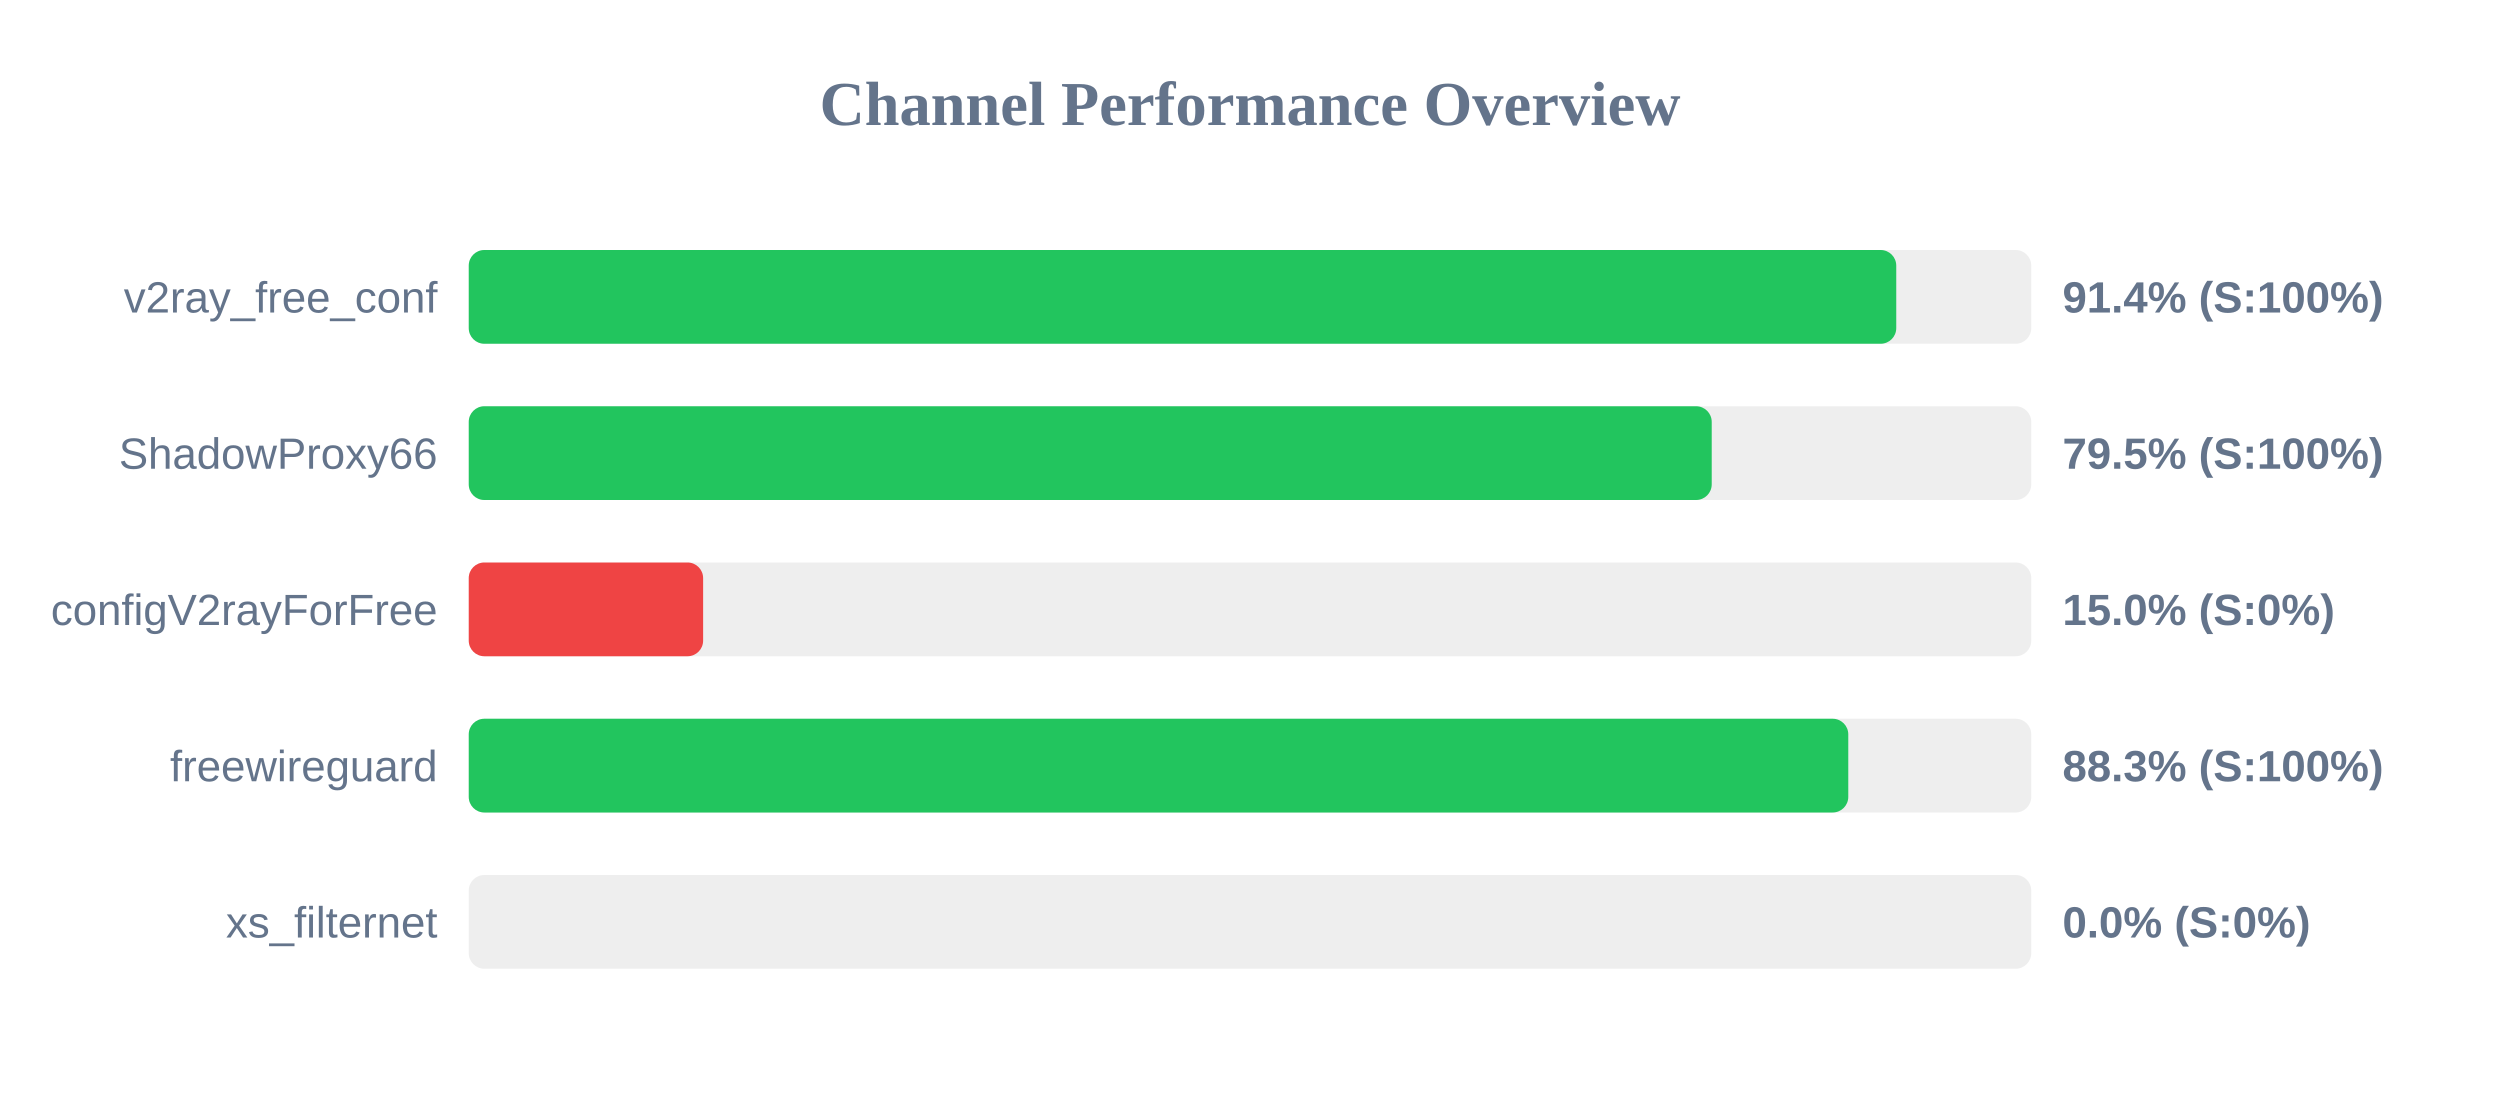
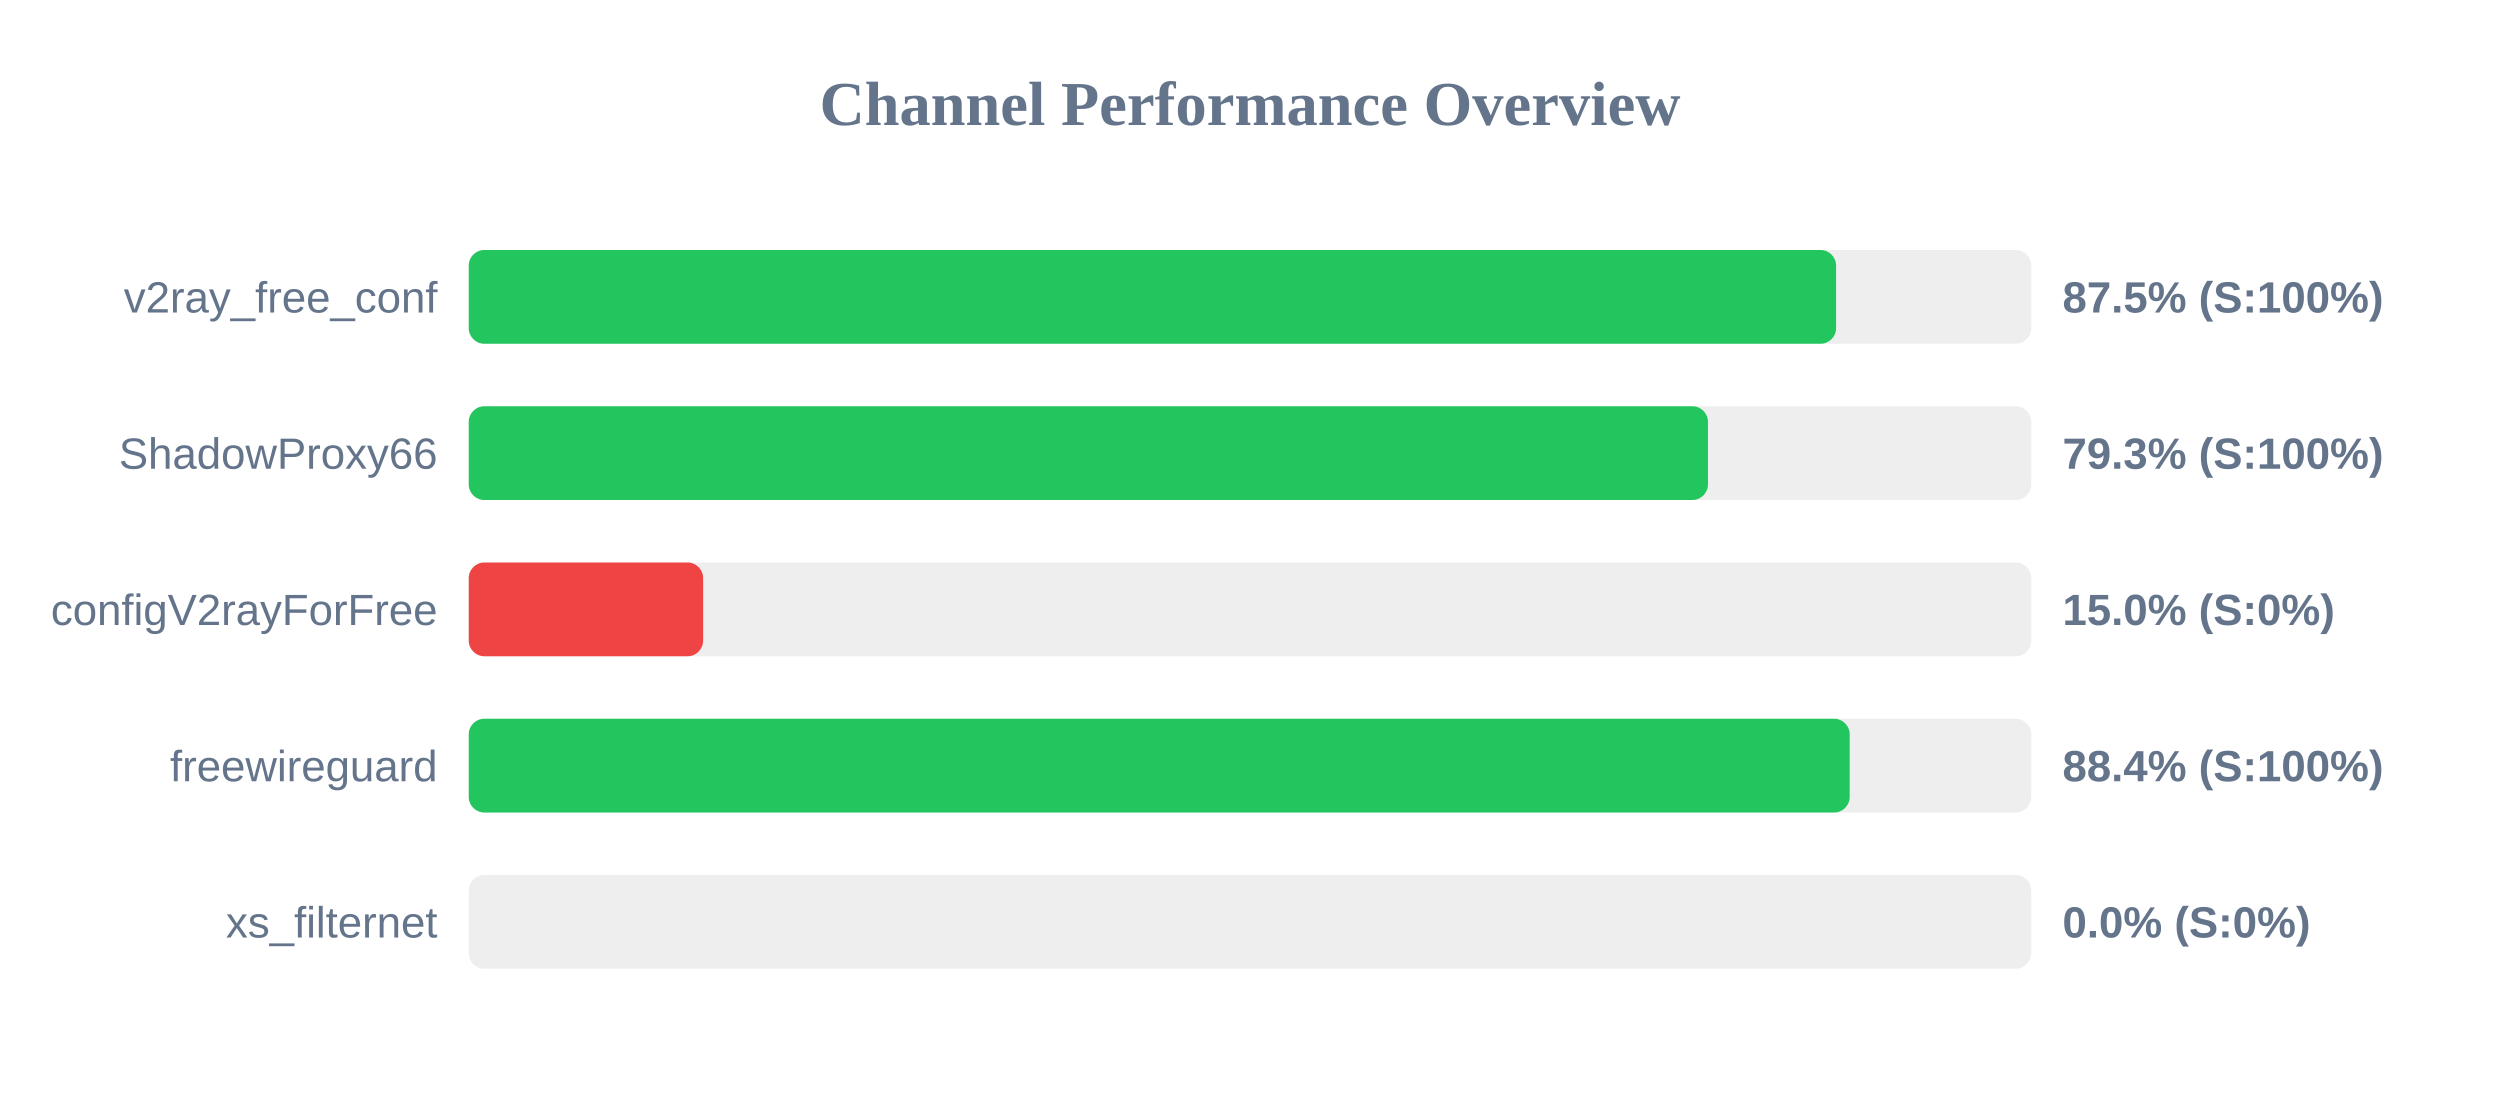
<svg xmlns="http://www.w3.org/2000/svg" width="800" height="350" version="1.1">
  <style>
        .row { font: 14px Arial; fill: #64748b; }
        .score { font: bold 14px Arial; fill: #64748b; }
    </style>
  <text x="400" y="40" text-anchor="middle" font-size="20px" font-weight="bold" fill="#64748b">Channel Performance Overview</text>
  <rect x="150" y="80" width="500" height="30" fill="#eee" rx="5" />
-   <rect x="150" y="80" width="456.8" height="30" fill="#22c55e" rx="5" />
+   <rect x="150" y="80" width="437.55" height="30" fill="#22c55e" rx="5" />
  <text x="140" y="100" text-anchor="end" class="row">v2ray_free_conf</text>
-   <text x="660" y="100" text-anchor="start" class="score">91.4% (S:100%)</text>
+   <text x="660" y="100" text-anchor="start" class="score">87.5% (S:100%)</text>
  <rect x="150" y="130" width="500" height="30" fill="#eee" rx="5" />
-   <rect x="150" y="130" width="397.75" height="30" fill="#22c55e" rx="5" />
+   <rect x="150" y="130" width="396.55" height="30" fill="#22c55e" rx="5" />
  <text x="140" y="150" text-anchor="end" class="row">ShadowProxy66</text>
-   <text x="660" y="150" text-anchor="start" class="score">79.5% (S:100%)</text>
+   <text x="660" y="150" text-anchor="start" class="score">79.3% (S:100%)</text>
  <rect x="150" y="180" width="500" height="30" fill="#eee" rx="5" />
  <rect x="150" y="180" width="75.0" height="30" fill="#ef4444" rx="5" />
  <text x="140" y="200" text-anchor="end" class="row">configV2rayForFree</text>
  <text x="660" y="200" text-anchor="start" class="score">15.0% (S:0%)</text>
  <rect x="150" y="230" width="500" height="30" fill="#eee" rx="5" />
-   <rect x="150" y="230" width="441.45" height="30" fill="#22c55e" rx="5" />
+   <rect x="150" y="230" width="441.9" height="30" fill="#22c55e" rx="5" />
  <text x="140" y="250" text-anchor="end" class="row">freewireguard</text>
-   <text x="660" y="250" text-anchor="start" class="score">88.3% (S:100%)</text>
+   <text x="660" y="250" text-anchor="start" class="score">88.4% (S:100%)</text>
  <rect x="150" y="280" width="500" height="30" fill="#eee" rx="5" />
  <rect x="150" y="280" width="0.0" height="30" fill="#ef4444" rx="5" />
  <text x="140" y="300" text-anchor="end" class="row">xs_filternet</text>
  <text x="660" y="300" text-anchor="start" class="score">0.0% (S:0%)</text>
</svg>
